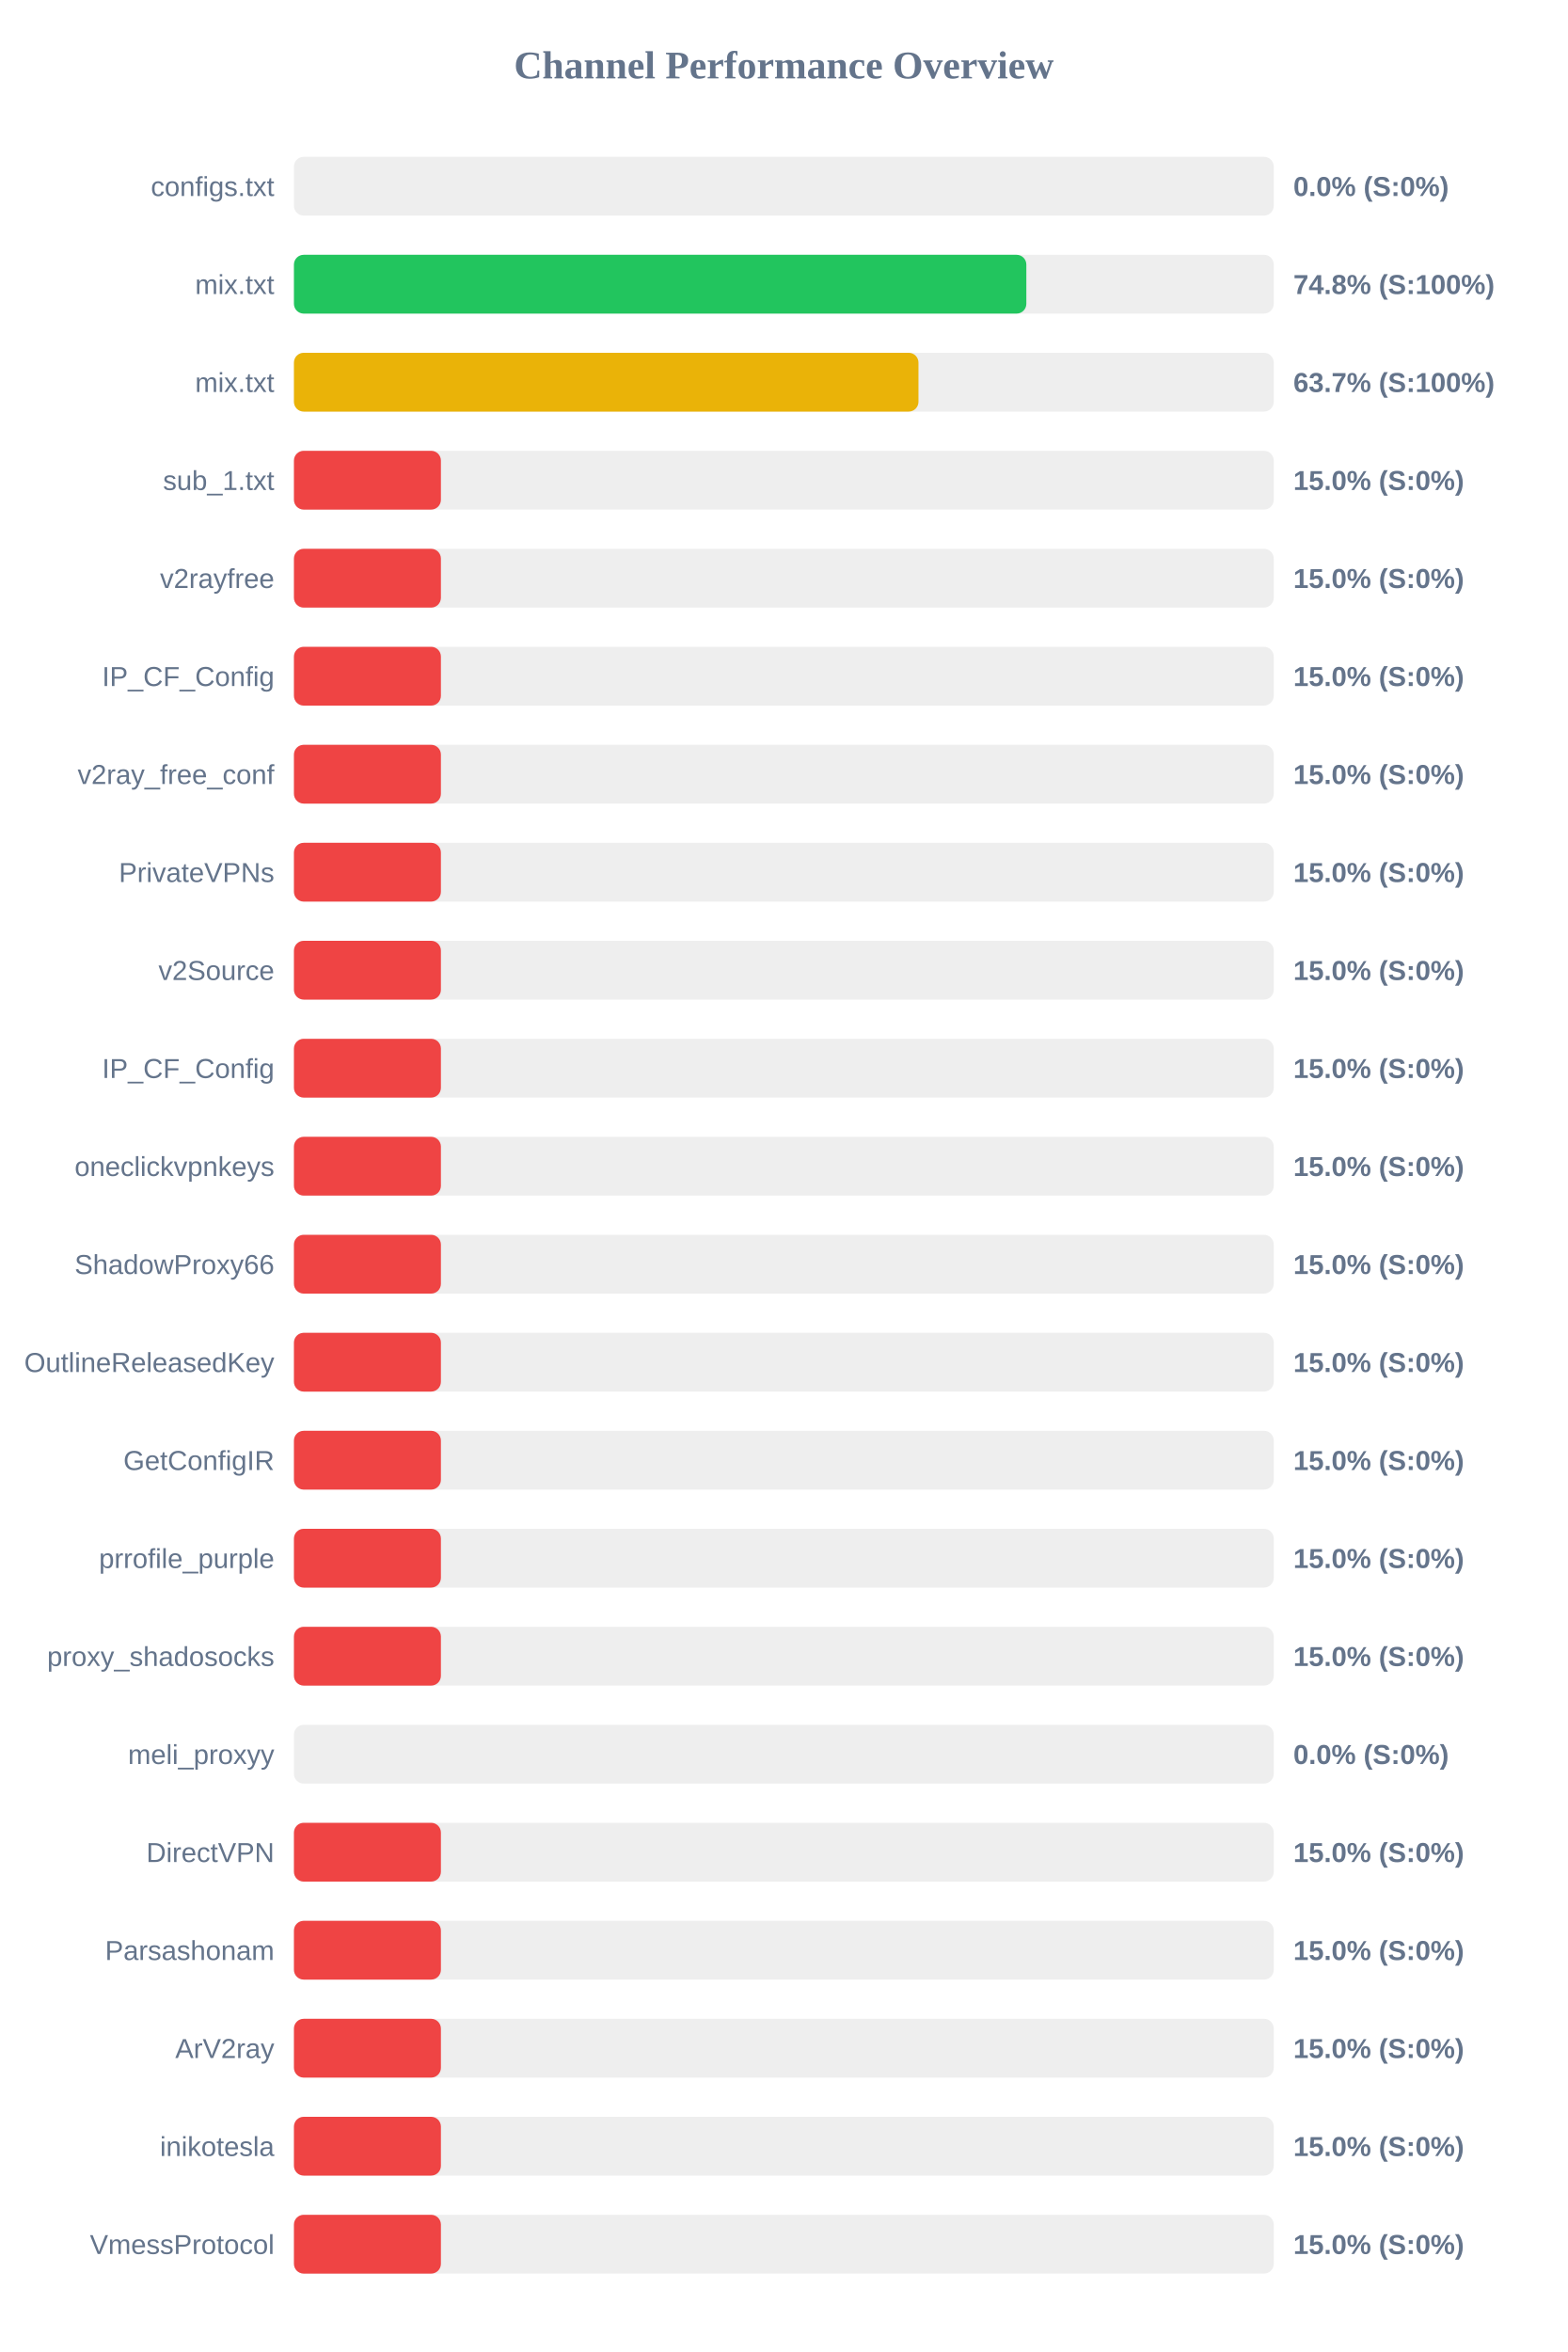
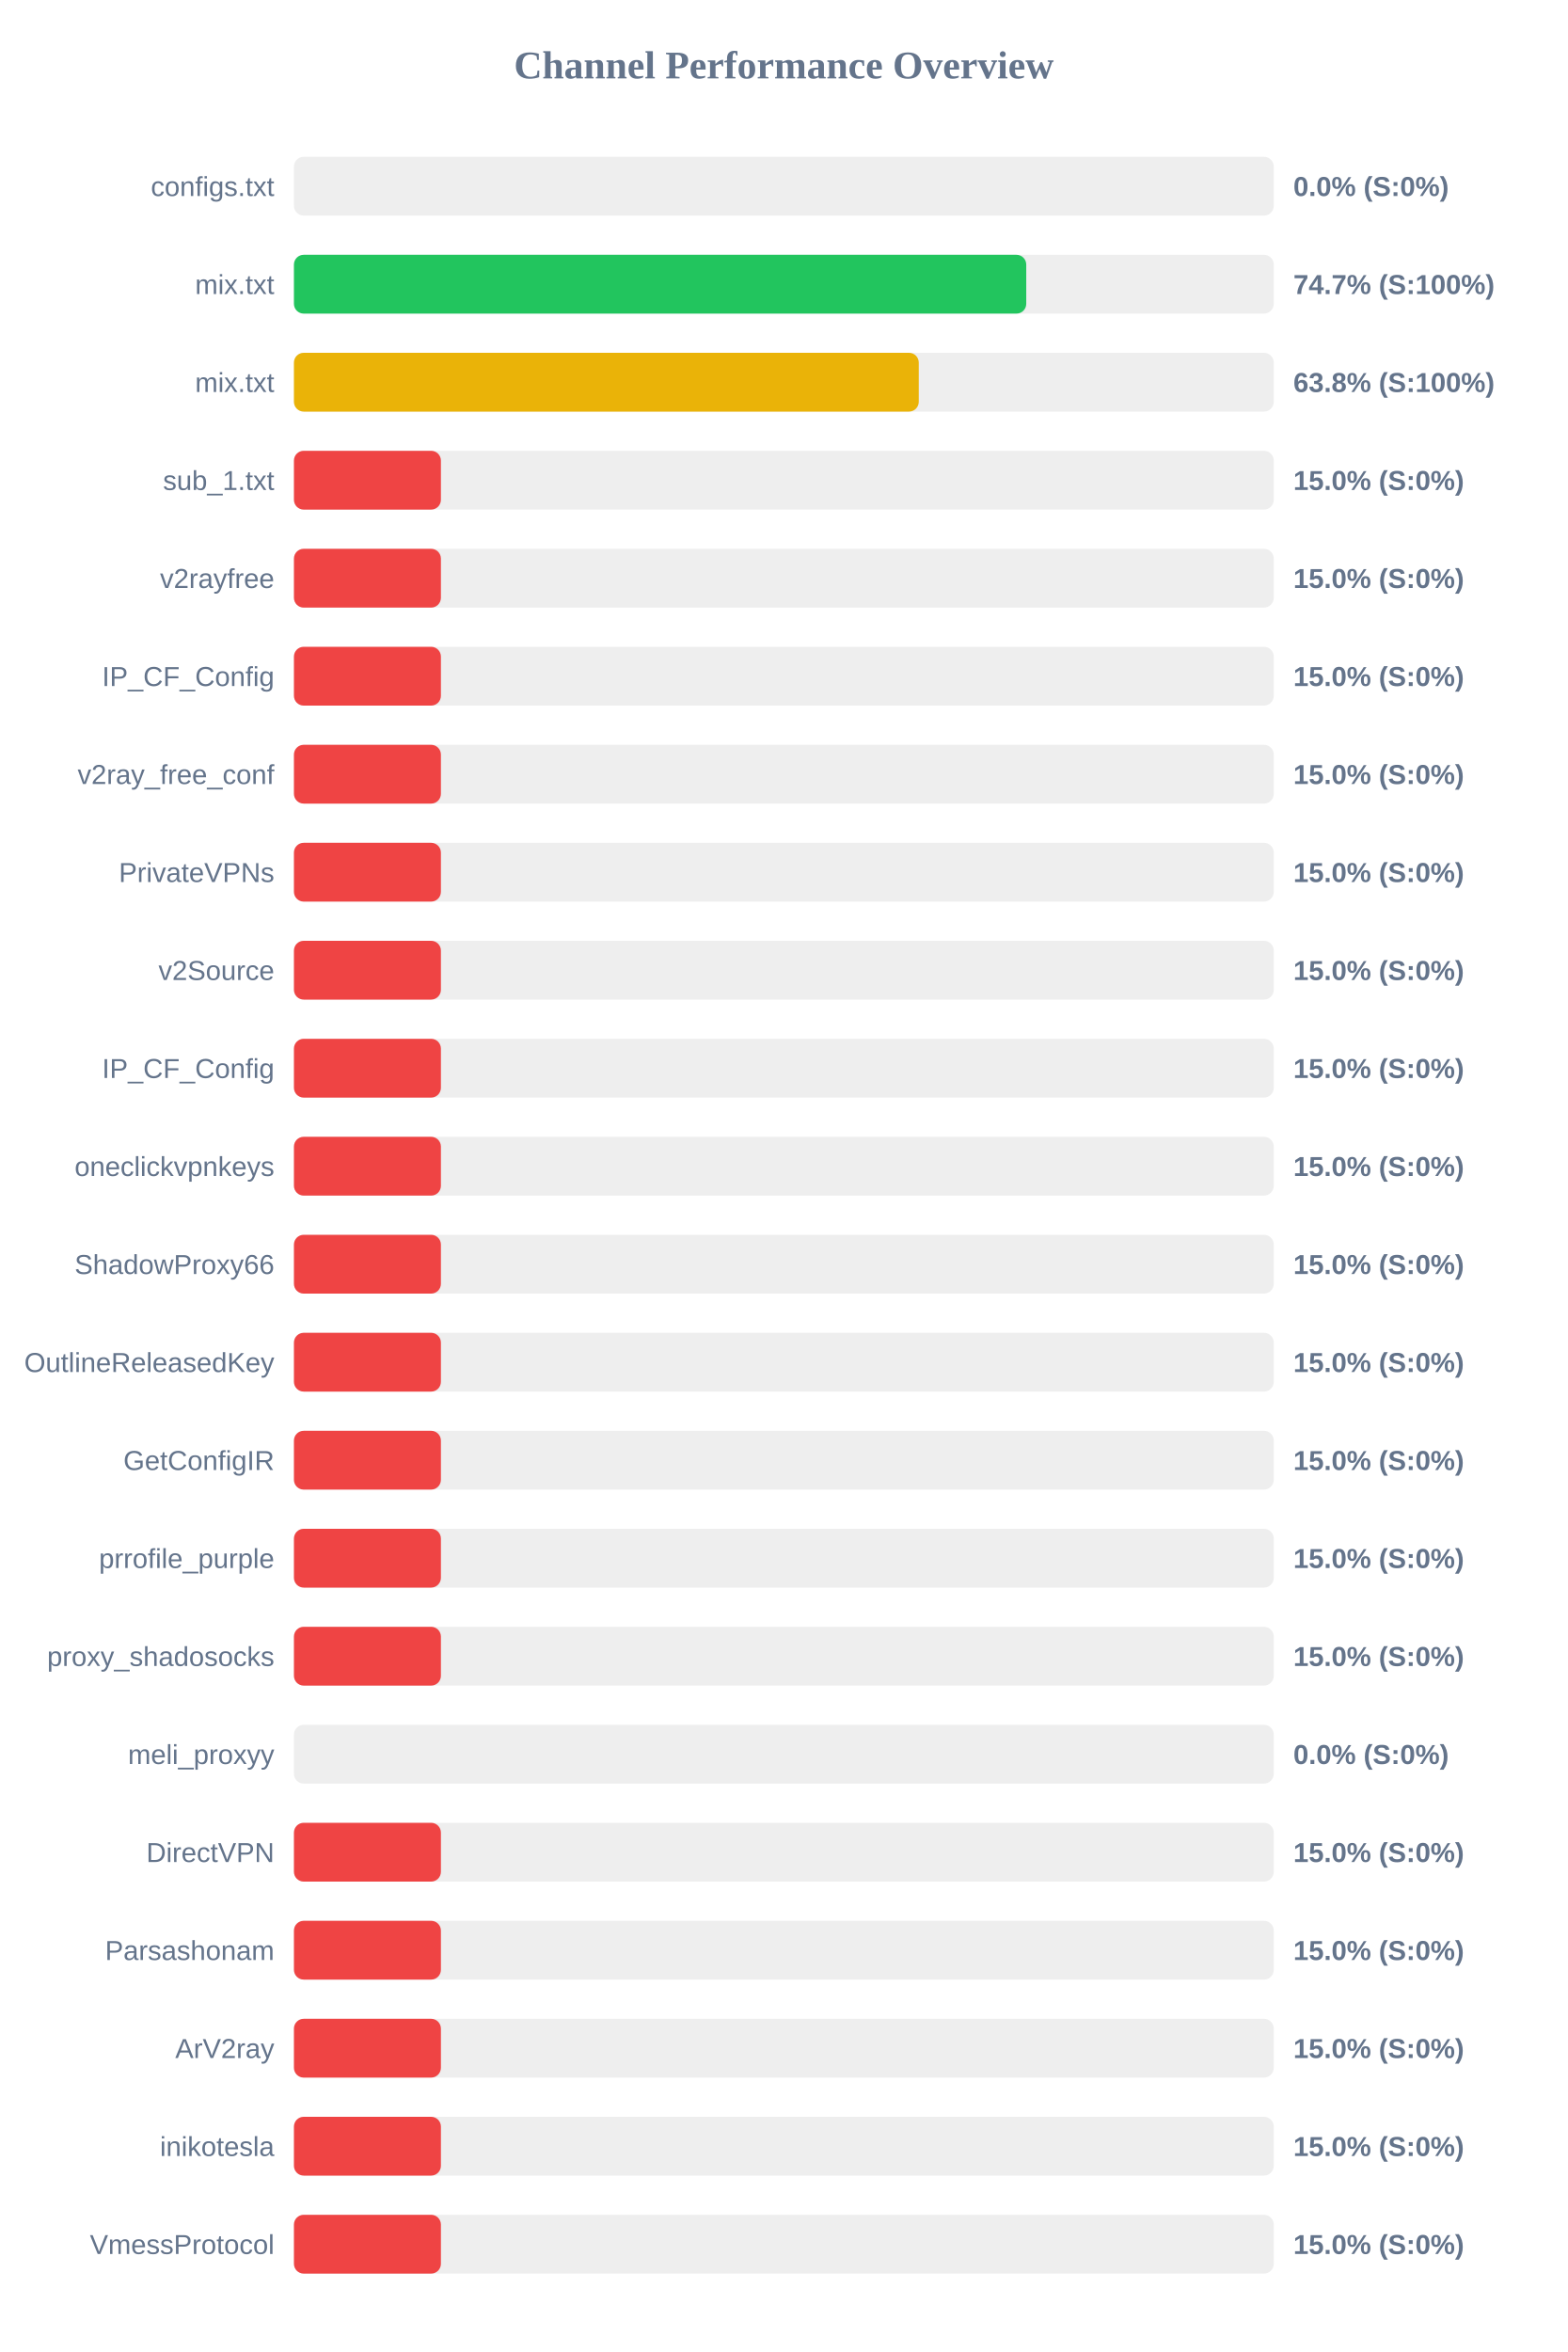
<svg xmlns="http://www.w3.org/2000/svg" width="800" height="1200" version="1.1">
  <style>
        .row { font: 14px Arial; fill: #64748b; }
        .score { font: bold 14px Arial; fill: #64748b; }
    </style>
  <text x="400" y="40" text-anchor="middle" font-size="20px" font-weight="bold" fill="#64748b">Channel Performance Overview</text>
  <rect x="150" y="80" width="500" height="30" fill="#eee" rx="5" />
  <rect x="150" y="80" width="0.0" height="30" fill="#ef4444" rx="5" />
  <text x="140" y="100" text-anchor="end" class="row">configs.txt</text>
  <text x="660" y="100" text-anchor="start" class="score">0.0% (S:0%)</text>
  <rect x="150" y="130" width="500" height="30" fill="#eee" rx="5" />
-   <rect x="150" y="130" width="373.75" height="30" fill="#22c55e" rx="5" />
+   <rect x="150" y="130" width="373.7" height="30" fill="#22c55e" rx="5" />
  <text x="140" y="150" text-anchor="end" class="row">mix.txt</text>
-   <text x="660" y="150" text-anchor="start" class="score">74.8% (S:100%)</text>
+   <text x="660" y="150" text-anchor="start" class="score">74.7% (S:100%)</text>
  <rect x="150" y="180" width="500" height="30" fill="#eee" rx="5" />
-   <rect x="150" y="180" width="318.7" height="30" fill="#eab308" rx="5" />
+   <rect x="150" y="180" width="318.85" height="30" fill="#eab308" rx="5" />
  <text x="140" y="200" text-anchor="end" class="row">mix.txt</text>
-   <text x="660" y="200" text-anchor="start" class="score">63.7% (S:100%)</text>
+   <text x="660" y="200" text-anchor="start" class="score">63.8% (S:100%)</text>
  <rect x="150" y="230" width="500" height="30" fill="#eee" rx="5" />
  <rect x="150" y="230" width="75.0" height="30" fill="#ef4444" rx="5" />
  <text x="140" y="250" text-anchor="end" class="row">sub_1.txt</text>
  <text x="660" y="250" text-anchor="start" class="score">15.0% (S:0%)</text>
  <rect x="150" y="280" width="500" height="30" fill="#eee" rx="5" />
  <rect x="150" y="280" width="75.0" height="30" fill="#ef4444" rx="5" />
  <text x="140" y="300" text-anchor="end" class="row">v2rayfree</text>
  <text x="660" y="300" text-anchor="start" class="score">15.0% (S:0%)</text>
  <rect x="150" y="330" width="500" height="30" fill="#eee" rx="5" />
  <rect x="150" y="330" width="75.0" height="30" fill="#ef4444" rx="5" />
  <text x="140" y="350" text-anchor="end" class="row">IP_CF_Config</text>
  <text x="660" y="350" text-anchor="start" class="score">15.0% (S:0%)</text>
  <rect x="150" y="380" width="500" height="30" fill="#eee" rx="5" />
  <rect x="150" y="380" width="75.0" height="30" fill="#ef4444" rx="5" />
  <text x="140" y="400" text-anchor="end" class="row">v2ray_free_conf</text>
  <text x="660" y="400" text-anchor="start" class="score">15.0% (S:0%)</text>
  <rect x="150" y="430" width="500" height="30" fill="#eee" rx="5" />
  <rect x="150" y="430" width="75.0" height="30" fill="#ef4444" rx="5" />
  <text x="140" y="450" text-anchor="end" class="row">PrivateVPNs</text>
  <text x="660" y="450" text-anchor="start" class="score">15.0% (S:0%)</text>
  <rect x="150" y="480" width="500" height="30" fill="#eee" rx="5" />
  <rect x="150" y="480" width="75.0" height="30" fill="#ef4444" rx="5" />
  <text x="140" y="500" text-anchor="end" class="row">v2Source</text>
  <text x="660" y="500" text-anchor="start" class="score">15.0% (S:0%)</text>
  <rect x="150" y="530" width="500" height="30" fill="#eee" rx="5" />
  <rect x="150" y="530" width="75.0" height="30" fill="#ef4444" rx="5" />
  <text x="140" y="550" text-anchor="end" class="row">IP_CF_Config</text>
  <text x="660" y="550" text-anchor="start" class="score">15.0% (S:0%)</text>
  <rect x="150" y="580" width="500" height="30" fill="#eee" rx="5" />
  <rect x="150" y="580" width="75.0" height="30" fill="#ef4444" rx="5" />
  <text x="140" y="600" text-anchor="end" class="row">oneclickvpnkeys</text>
  <text x="660" y="600" text-anchor="start" class="score">15.0% (S:0%)</text>
  <rect x="150" y="630" width="500" height="30" fill="#eee" rx="5" />
  <rect x="150" y="630" width="75.0" height="30" fill="#ef4444" rx="5" />
  <text x="140" y="650" text-anchor="end" class="row">ShadowProxy66</text>
  <text x="660" y="650" text-anchor="start" class="score">15.0% (S:0%)</text>
  <rect x="150" y="680" width="500" height="30" fill="#eee" rx="5" />
  <rect x="150" y="680" width="75.0" height="30" fill="#ef4444" rx="5" />
  <text x="140" y="700" text-anchor="end" class="row">OutlineReleasedKey</text>
  <text x="660" y="700" text-anchor="start" class="score">15.0% (S:0%)</text>
  <rect x="150" y="730" width="500" height="30" fill="#eee" rx="5" />
  <rect x="150" y="730" width="75.0" height="30" fill="#ef4444" rx="5" />
  <text x="140" y="750" text-anchor="end" class="row">GetConfigIR</text>
  <text x="660" y="750" text-anchor="start" class="score">15.0% (S:0%)</text>
  <rect x="150" y="780" width="500" height="30" fill="#eee" rx="5" />
  <rect x="150" y="780" width="75.0" height="30" fill="#ef4444" rx="5" />
  <text x="140" y="800" text-anchor="end" class="row">prrofile_purple</text>
  <text x="660" y="800" text-anchor="start" class="score">15.0% (S:0%)</text>
  <rect x="150" y="830" width="500" height="30" fill="#eee" rx="5" />
  <rect x="150" y="830" width="75.0" height="30" fill="#ef4444" rx="5" />
  <text x="140" y="850" text-anchor="end" class="row">proxy_shadosocks</text>
  <text x="660" y="850" text-anchor="start" class="score">15.0% (S:0%)</text>
  <rect x="150" y="880" width="500" height="30" fill="#eee" rx="5" />
  <rect x="150" y="880" width="0.0" height="30" fill="#ef4444" rx="5" />
  <text x="140" y="900" text-anchor="end" class="row">meli_proxyy</text>
  <text x="660" y="900" text-anchor="start" class="score">0.0% (S:0%)</text>
  <rect x="150" y="930" width="500" height="30" fill="#eee" rx="5" />
  <rect x="150" y="930" width="75.0" height="30" fill="#ef4444" rx="5" />
  <text x="140" y="950" text-anchor="end" class="row">DirectVPN</text>
  <text x="660" y="950" text-anchor="start" class="score">15.0% (S:0%)</text>
  <rect x="150" y="980" width="500" height="30" fill="#eee" rx="5" />
  <rect x="150" y="980" width="75.0" height="30" fill="#ef4444" rx="5" />
  <text x="140" y="1000" text-anchor="end" class="row">Parsashonam</text>
  <text x="660" y="1000" text-anchor="start" class="score">15.0% (S:0%)</text>
  <rect x="150" y="1030" width="500" height="30" fill="#eee" rx="5" />
  <rect x="150" y="1030" width="75.0" height="30" fill="#ef4444" rx="5" />
  <text x="140" y="1050" text-anchor="end" class="row">ArV2ray</text>
  <text x="660" y="1050" text-anchor="start" class="score">15.0% (S:0%)</text>
  <rect x="150" y="1080" width="500" height="30" fill="#eee" rx="5" />
  <rect x="150" y="1080" width="75.0" height="30" fill="#ef4444" rx="5" />
  <text x="140" y="1100" text-anchor="end" class="row">inikotesla</text>
  <text x="660" y="1100" text-anchor="start" class="score">15.0% (S:0%)</text>
  <rect x="150" y="1130" width="500" height="30" fill="#eee" rx="5" />
  <rect x="150" y="1130" width="75.0" height="30" fill="#ef4444" rx="5" />
  <text x="140" y="1150" text-anchor="end" class="row">VmessProtocol</text>
  <text x="660" y="1150" text-anchor="start" class="score">15.0% (S:0%)</text>
</svg>
